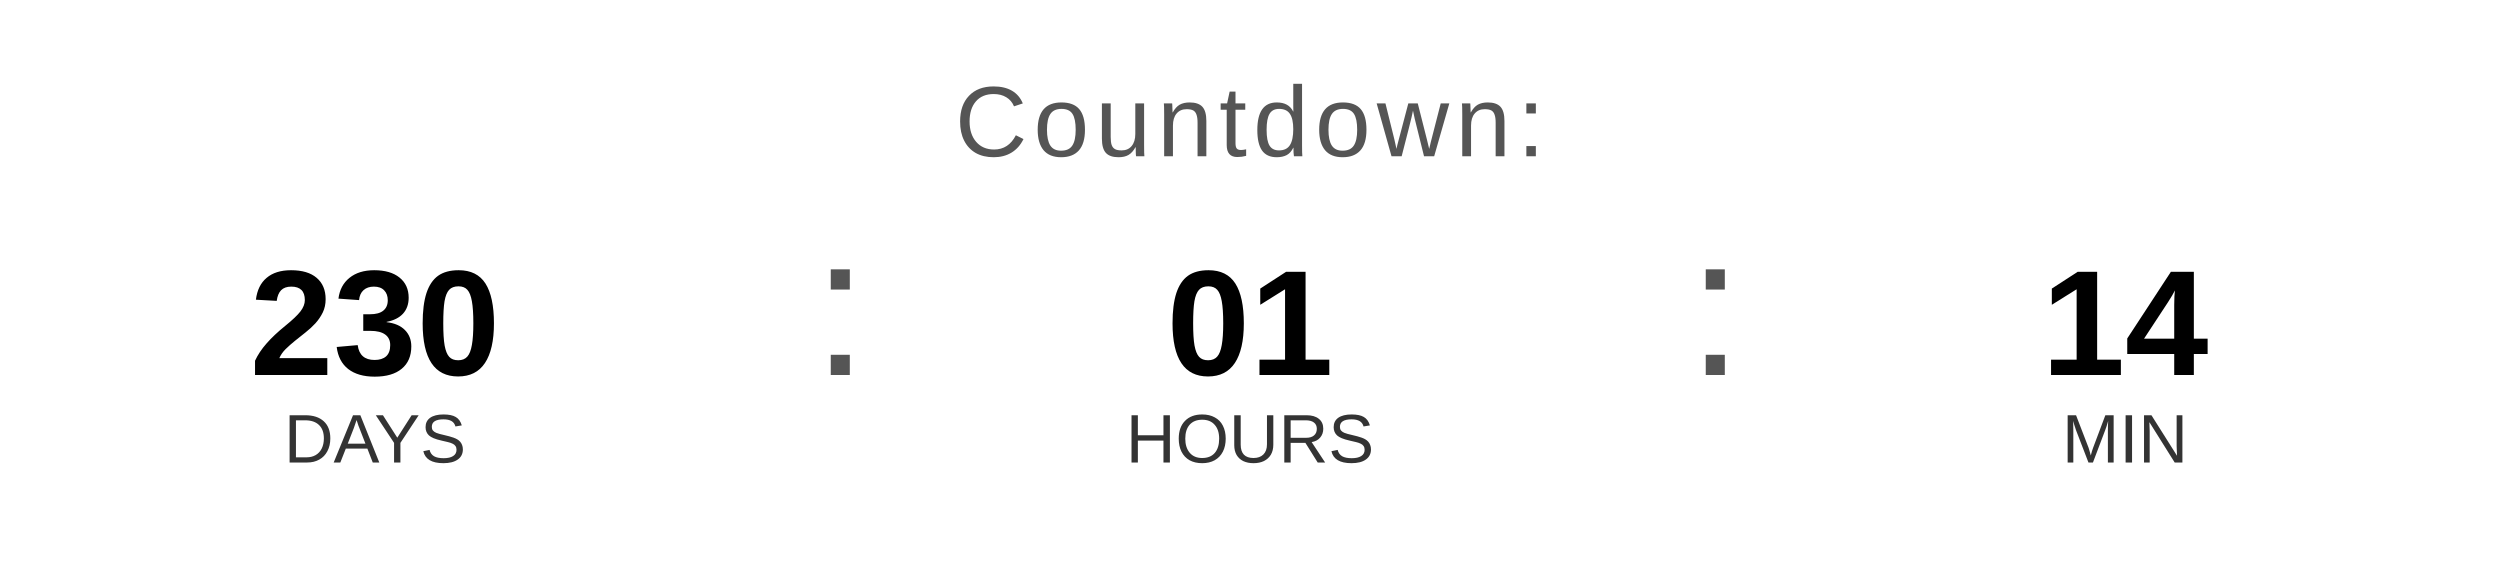
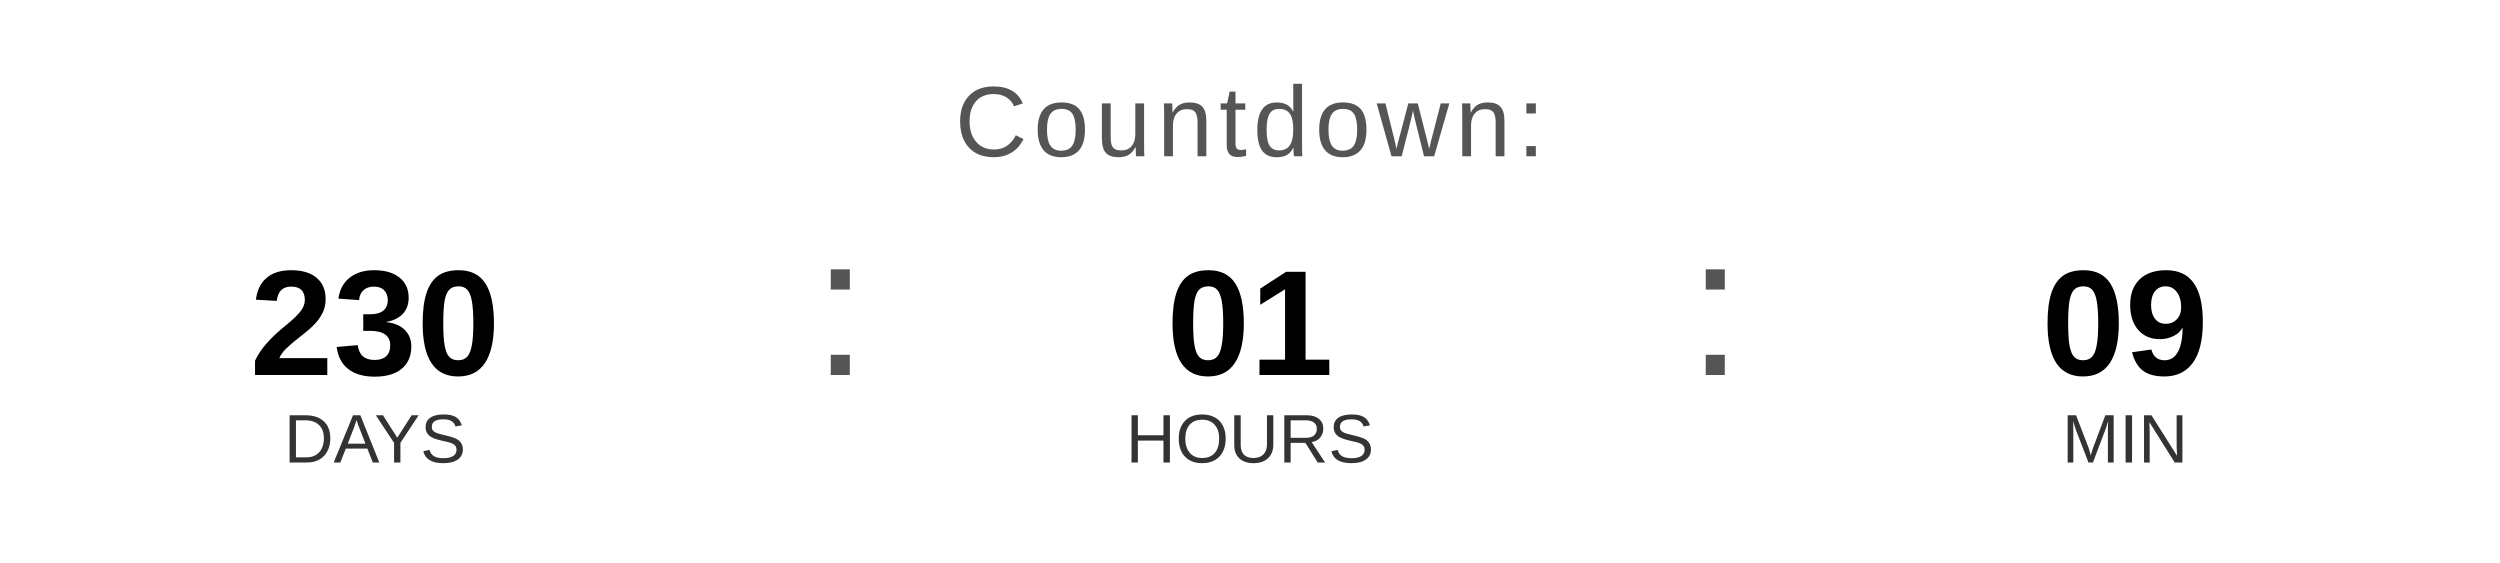
<svg xmlns="http://www.w3.org/2000/svg" width="400" height="90" viewBox="0 0 400 90">
  <text x="200" y="25" font-family="Arial, Helvetica, sans-serif" font-size="16" fill="#555555" text-anchor="middle" letter-spacing="1">
    Countdown:
  </text>
  <text x="60" y="60" font-family="Arial, Helvetica, sans-serif" font-size="24" font-weight="bold" fill="#000000" text-anchor="middle">230</text>
  <text x="60" y="74" font-family="Arial, Helvetica, sans-serif" font-size="11" fill="#333333" text-anchor="middle">DAYS</text>
  <text x="130" y="60" font-family="Arial, sans-serif" font-size="32" fill="#555555">:</text>
  <text x="200" y="60" font-family="Arial, Helvetica, sans-serif" font-size="24" font-weight="bold" fill="#000000" text-anchor="middle">01</text>
  <text x="200" y="74" font-family="Arial, Helvetica, sans-serif" font-size="11" fill="#333333" text-anchor="middle">HOURS</text>
  <text x="270" y="60" font-family="Arial, sans-serif" font-size="32" fill="#555555">:</text>
-   <text x="340" y="60" font-family="Arial, Helvetica, sans-serif" font-size="24" font-weight="bold" fill="#000000" text-anchor="middle">14</text>
+   <text x="340" y="60" font-family="Arial, Helvetica, sans-serif" font-size="24" font-weight="bold" fill="#000000" text-anchor="middle">09</text>
  <text x="340" y="74" font-family="Arial, Helvetica, sans-serif" font-size="11" fill="#333333" text-anchor="middle">MIN</text>
</svg>
